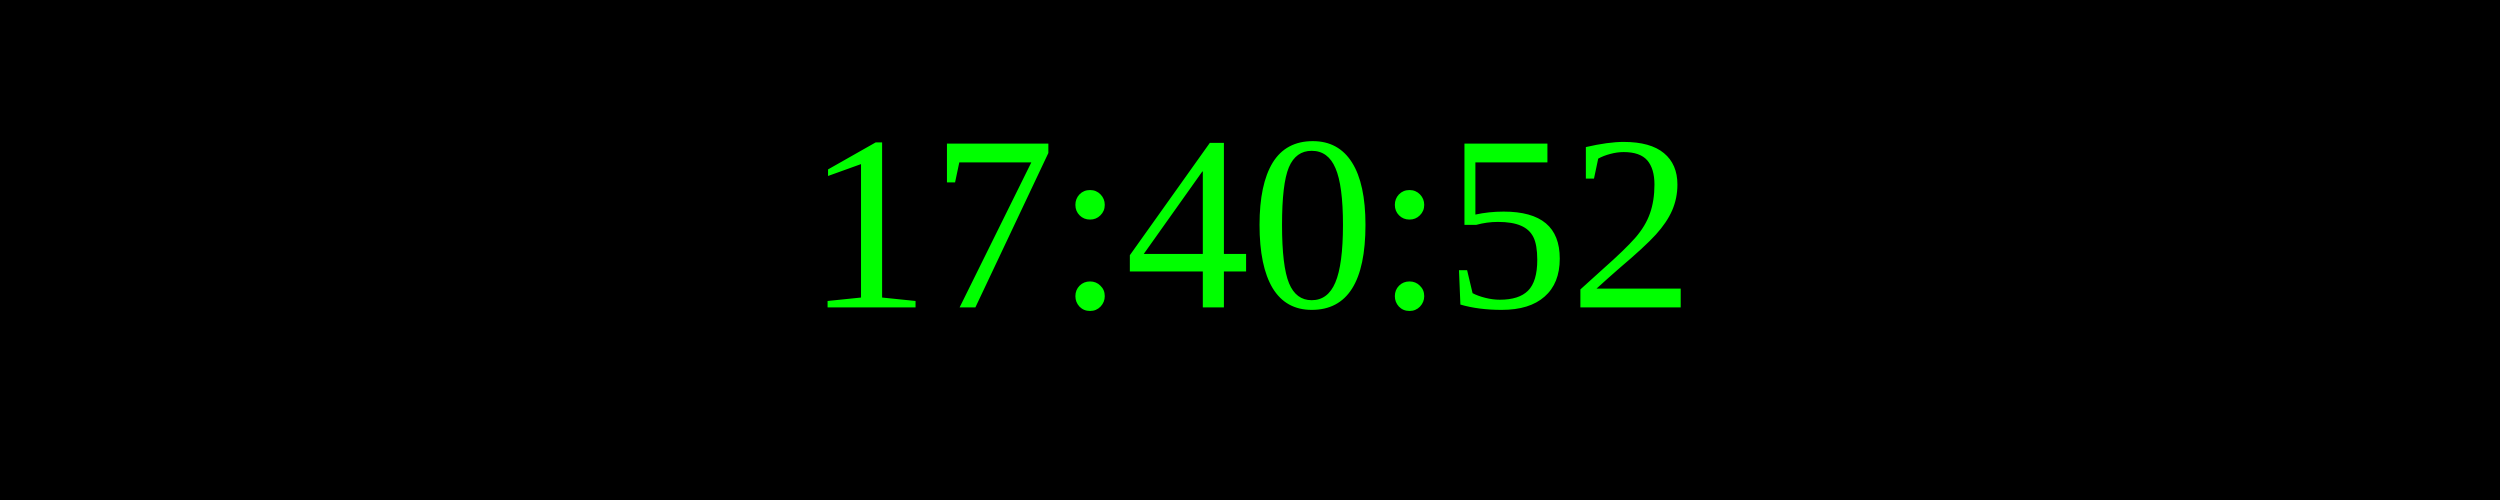
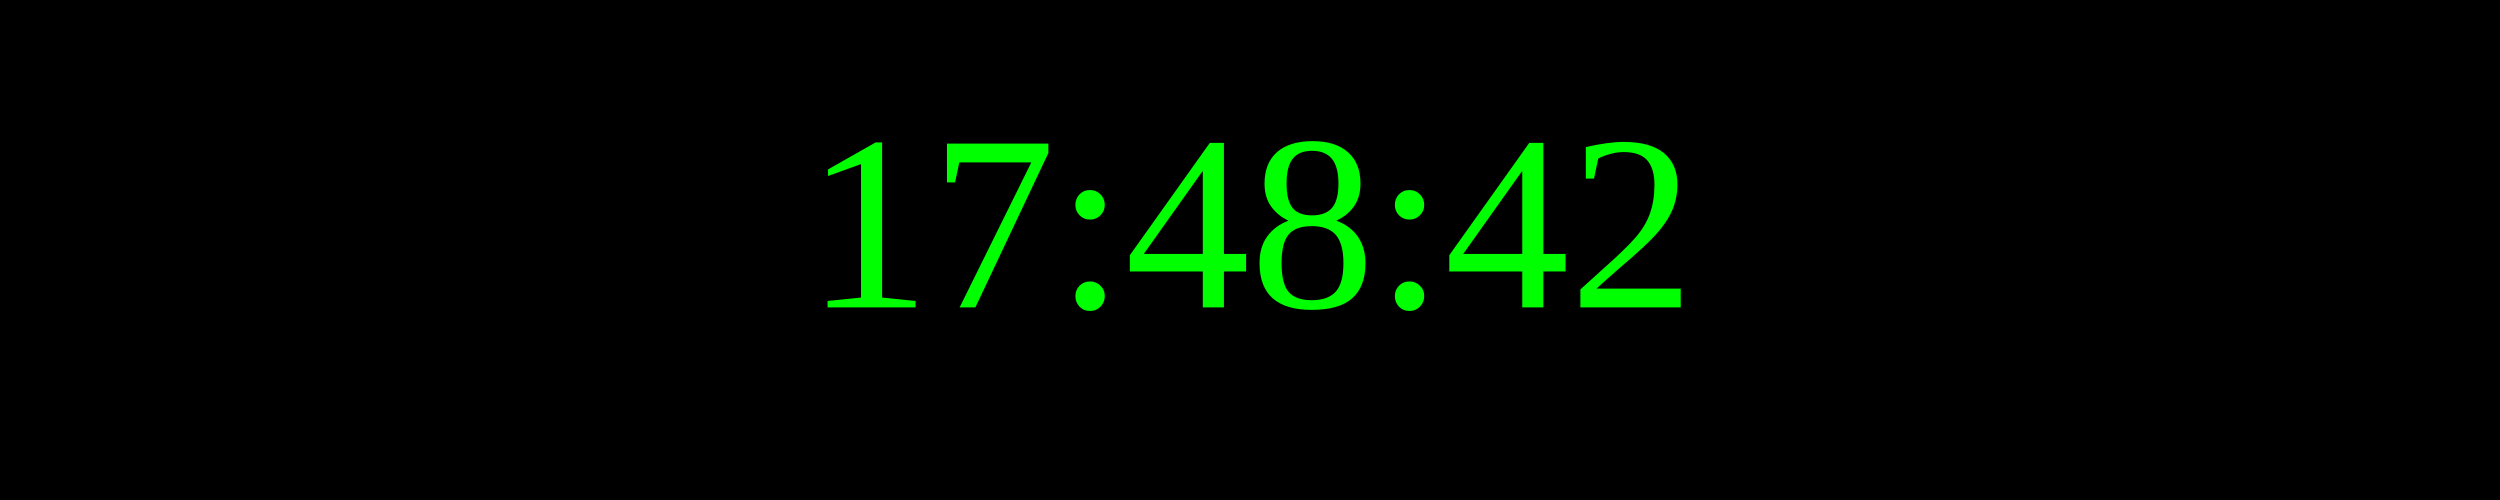
<svg xmlns="http://www.w3.org/2000/svg" width="250" height="50">
  <rect width="100%" height="100%" fill="black" />
  <text x="50%" y="50%" font-size="25" fill="lime" text-anchor="middle" dominant-baseline="middle">
- 17:40:52
+ 17:48:42
</text>
</svg>
